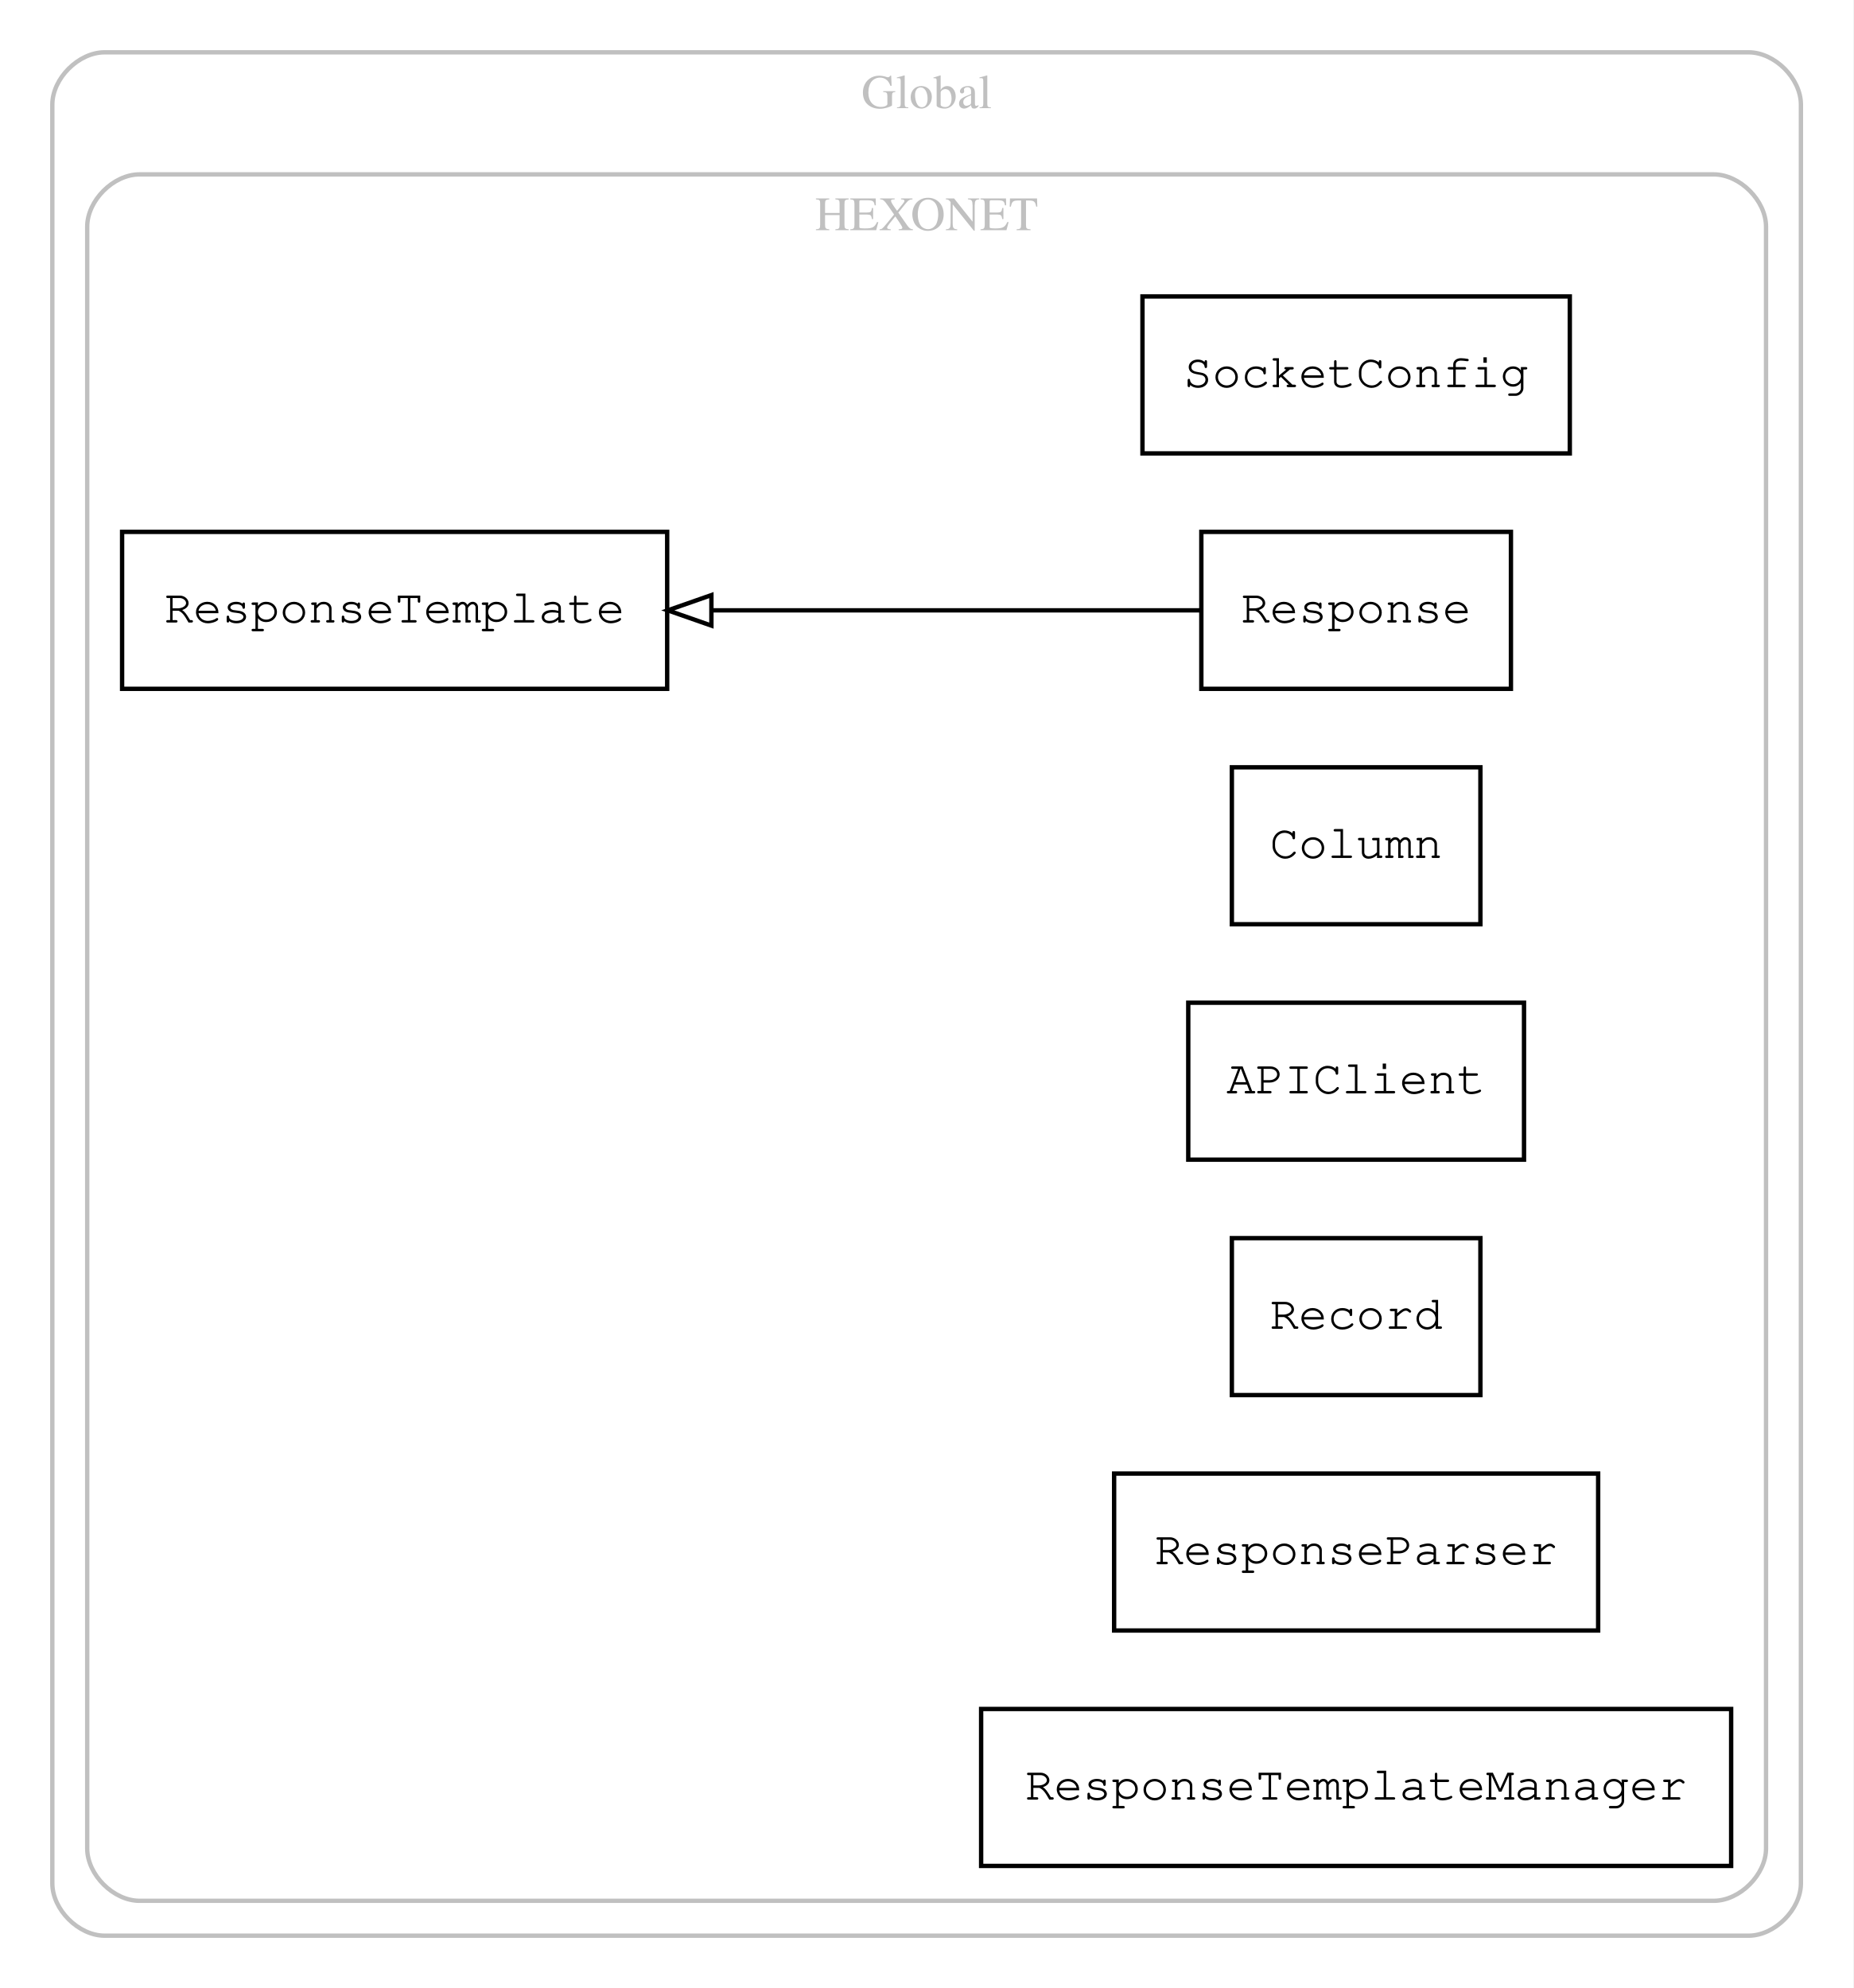
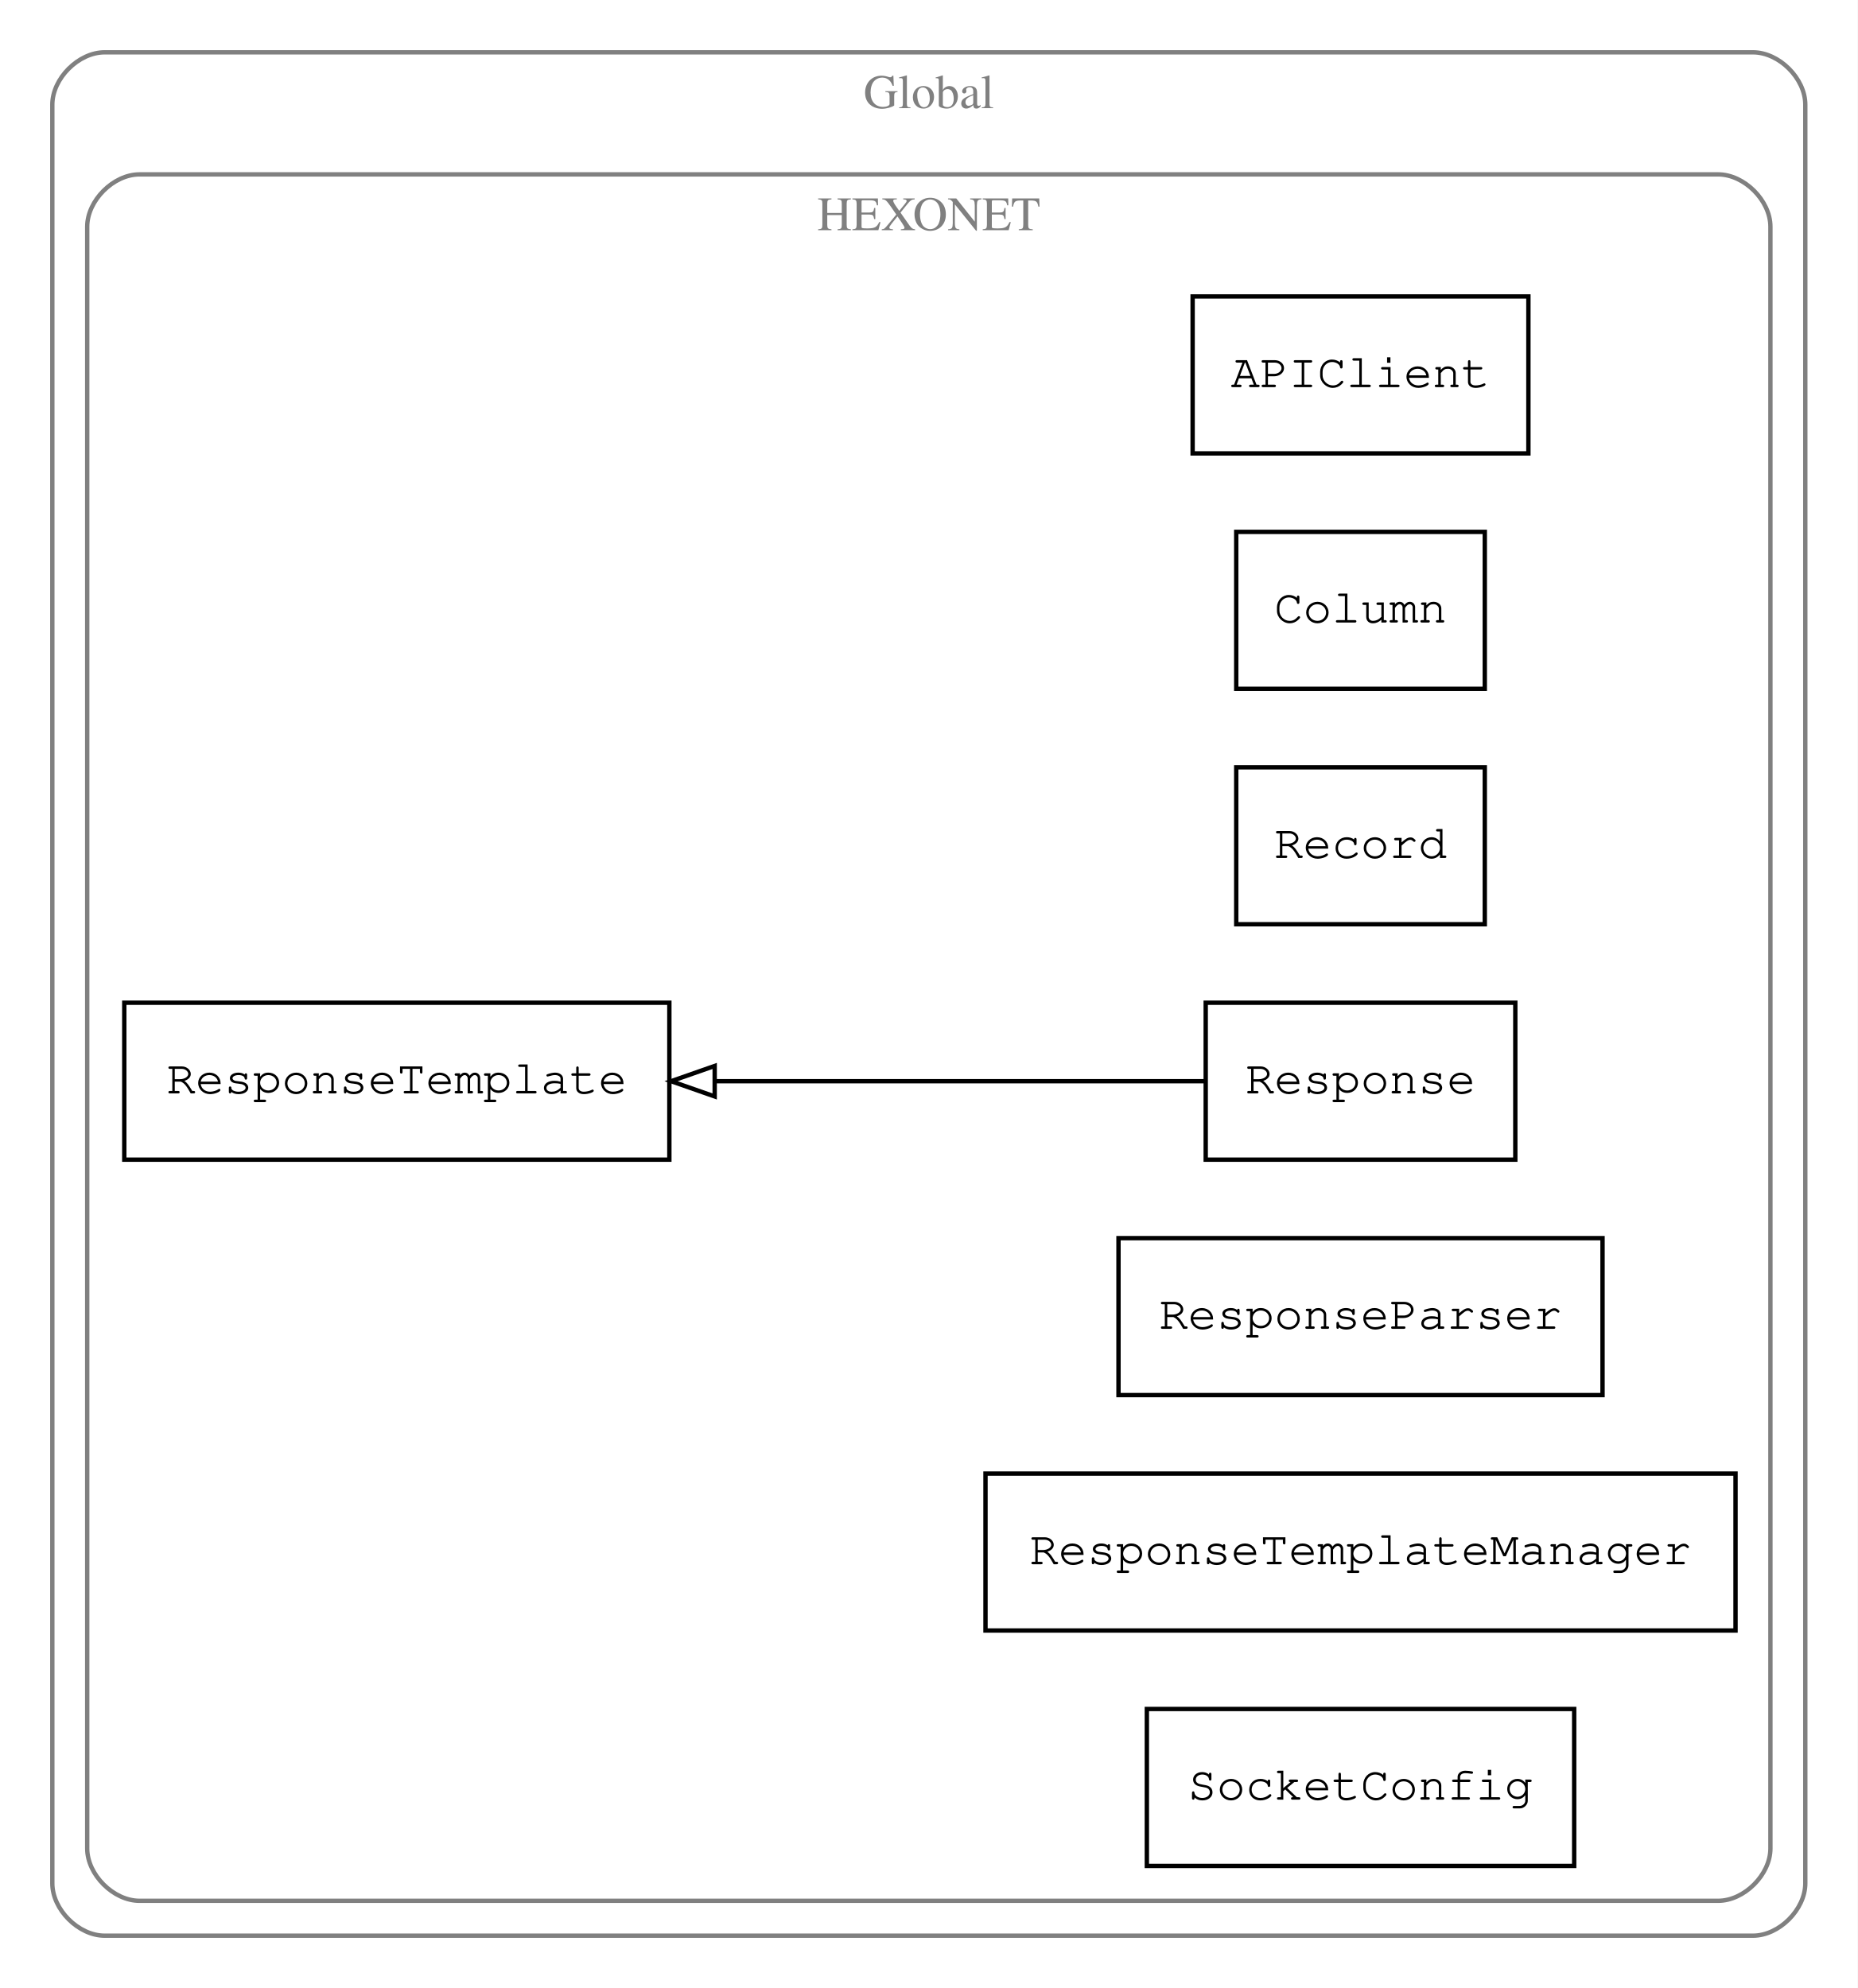
- <svg xmlns="http://www.w3.org/2000/svg" width="425pt" height="456pt" viewBox="0.00 0.00 425.00 456.00">
+ <svg xmlns="http://www.w3.org/2000/svg" width="426pt" height="456pt" viewBox="0.00 0.00 426.00 456.00">
  <g id="graph0" class="graph" transform="scale(1 1) rotate(0) translate(4 452)">
-     <polygon fill="#ffffff" stroke="transparent" points="-4,4 -4,-452 421,-452 421,4 -4,4" />
+     <polygon fill="white" stroke="none" points="-4,4 -4,-452 422,-452 422,4 -4,4" />
    <g id="clust1" class="cluster">
-       <path fill="none" stroke="#c0c0c0" d="M20,-8C20,-8 397,-8 397,-8 403,-8 409,-14 409,-20 409,-20 409,-428 409,-428 409,-434 403,-440 397,-440 397,-440 20,-440 20,-440 14,-440 8,-434 8,-428 8,-428 8,-20 8,-20 8,-14 14,-8 20,-8" />
-       <text text-anchor="middle" x="208.5" y="-427.2" font-family="Times,serif" font-size="11.00" fill="#c0c0c0">Global</text>
+       <path fill="none" stroke="gray" d="M20,-8C20,-8 398,-8 398,-8 404,-8 410,-14 410,-20 410,-20 410,-428 410,-428 410,-434 404,-440 398,-440 398,-440 20,-440 20,-440 14,-440 8,-434 8,-428 8,-428 8,-20 8,-20 8,-14 14,-8 20,-8" />
+       <text text-anchor="middle" x="209" y="-427.2" font-family="Times,serif" font-size="11.00" fill="gray">Global</text>
    </g>
    <g id="clust2" class="cluster">
-       <path fill="none" stroke="#c0c0c0" d="M28,-16C28,-16 389,-16 389,-16 395,-16 401,-22 401,-28 401,-28 401,-400 401,-400 401,-406 395,-412 389,-412 389,-412 28,-412 28,-412 22,-412 16,-406 16,-400 16,-400 16,-28 16,-28 16,-22 22,-16 28,-16" />
-       <text text-anchor="middle" x="208.5" y="-399.2" font-family="Times,serif" font-size="11.00" fill="#c0c0c0">HEXONET</text>
+       <path fill="none" stroke="gray" d="M28,-16C28,-16 390,-16 390,-16 396,-16 402,-22 402,-28 402,-28 402,-400 402,-400 402,-406 396,-412 390,-412 390,-412 28,-412 28,-412 22,-412 16,-406 16,-400 16,-400 16,-28 16,-28 16,-22 22,-16 28,-16" />
+       <text text-anchor="middle" x="209" y="-399.2" font-family="Times,serif" font-size="11.00" fill="gray">HEXONET</text>
    </g>
    <g id="node1" class="node">
-       <polygon fill="none" stroke="#000000" points="356,-384 258,-384 258,-348 356,-348 356,-384" />
-       <text text-anchor="middle" x="307" y="-363.2" font-family="Courier,monospace" font-size="11.00" fill="#000000">SocketConfig</text>
+       <polygon fill="none" stroke="black" points="346.5,-384 269.5,-384 269.5,-348 346.5,-348 346.5,-384" />
+       <text text-anchor="middle" x="308" y="-363.2" font-family="Courier,monospace" font-size="11.00">APIClient</text>
    </g>
    <g id="node2" class="node">
-       <polygon fill="none" stroke="#000000" points="342.5,-330 271.5,-330 271.5,-294 342.5,-294 342.5,-330" />
-       <text text-anchor="middle" x="307" y="-309.2" font-family="Courier,monospace" font-size="11.00" fill="#000000">Response</text>
+       <polygon fill="none" stroke="black" points="336.5,-330 279.5,-330 279.5,-294 336.5,-294 336.5,-330" />
+       <text text-anchor="middle" x="308" y="-309.2" font-family="Courier,monospace" font-size="11.00">Column</text>
+     </g>
+     <g id="node3" class="node">
+       <polygon fill="none" stroke="black" points="336.5,-276 279.5,-276 279.5,-240 336.5,-240 336.5,-276" />
+       <text text-anchor="middle" x="308" y="-255.2" font-family="Courier,monospace" font-size="11.00">Record</text>
+     </g>
+     <g id="node4" class="node">
+       <polygon fill="none" stroke="black" points="343.5,-222 272.5,-222 272.5,-186 343.5,-186 343.5,-222" />
+       <text text-anchor="middle" x="308" y="-201.2" font-family="Courier,monospace" font-size="11.00">Response</text>
+     </g>
+     <g id="node6" class="node">
+       <polygon fill="none" stroke="black" points="149.5,-222 24.5,-222 24.5,-186 149.5,-186 149.5,-222" />
+       <text text-anchor="middle" x="87" y="-201.2" font-family="Courier,monospace" font-size="11.00">ResponseTemplate</text>
+     </g>
+     <g id="edge1" class="edge">
+       <path fill="none" stroke="black" d="M272.299,-204C242.312,-204 197.99,-204 160.326,-204" />
+       <polygon fill="none" stroke="black" points="159.897,-200.5 149.897,-204 159.897,-207.5 159.897,-200.5" />
    </g>
    <g id="node5" class="node">
-       <polygon fill="none" stroke="#000000" points="149,-330 24,-330 24,-294 149,-294 149,-330" />
-       <text text-anchor="middle" x="86.5" y="-309.2" font-family="Courier,monospace" font-size="11.00" fill="#000000">ResponseTemplate</text>
-     </g>
-     <g id="edge1" class="edge">
-       <path fill="none" stroke="#000000" d="M271.082,-312C240.965,-312 196.994,-312 159.524,-312" />
-       <polygon fill="none" stroke="#000000" points="159.145,-308.5 149.145,-312 159.145,-315.5 159.145,-308.5" />
-     </g>
-     <g id="node3" class="node">
-       <polygon fill="none" stroke="#000000" points="335.5,-276 278.5,-276 278.5,-240 335.5,-240 335.5,-276" />
-       <text text-anchor="middle" x="307" y="-255.2" font-family="Courier,monospace" font-size="11.00" fill="#000000">Column</text>
-     </g>
-     <g id="node4" class="node">
-       <polygon fill="none" stroke="#000000" points="345.5,-222 268.5,-222 268.5,-186 345.5,-186 345.5,-222" />
-       <text text-anchor="middle" x="307" y="-201.2" font-family="Courier,monospace" font-size="11.00" fill="#000000">APIClient</text>
-     </g>
-     <g id="node6" class="node">
-       <polygon fill="none" stroke="#000000" points="335.5,-168 278.5,-168 278.5,-132 335.5,-132 335.5,-168" />
-       <text text-anchor="middle" x="307" y="-147.2" font-family="Courier,monospace" font-size="11.00" fill="#000000">Record</text>
+       <polygon fill="none" stroke="black" points="363.5,-168 252.5,-168 252.5,-132 363.5,-132 363.5,-168" />
+       <text text-anchor="middle" x="308" y="-147.2" font-family="Courier,monospace" font-size="11.00">ResponseParser</text>
    </g>
    <g id="node7" class="node">
-       <polygon fill="none" stroke="#000000" points="362.5,-114 251.5,-114 251.5,-78 362.5,-78 362.5,-114" />
-       <text text-anchor="middle" x="307" y="-93.2" font-family="Courier,monospace" font-size="11.00" fill="#000000">ResponseParser</text>
+       <polygon fill="none" stroke="black" points="394,-114 222,-114 222,-78 394,-78 394,-114" />
+       <text text-anchor="middle" x="308" y="-93.2" font-family="Courier,monospace" font-size="11.00">ResponseTemplateManager</text>
    </g>
    <g id="node8" class="node">
-       <polygon fill="none" stroke="#000000" points="393,-60 221,-60 221,-24 393,-24 393,-60" />
-       <text text-anchor="middle" x="307" y="-39.2" font-family="Courier,monospace" font-size="11.00" fill="#000000">ResponseTemplateManager</text>
+       <polygon fill="none" stroke="black" points="357,-60 259,-60 259,-24 357,-24 357,-60" />
+       <text text-anchor="middle" x="308" y="-39.2" font-family="Courier,monospace" font-size="11.00">SocketConfig</text>
    </g>
  </g>
</svg>
